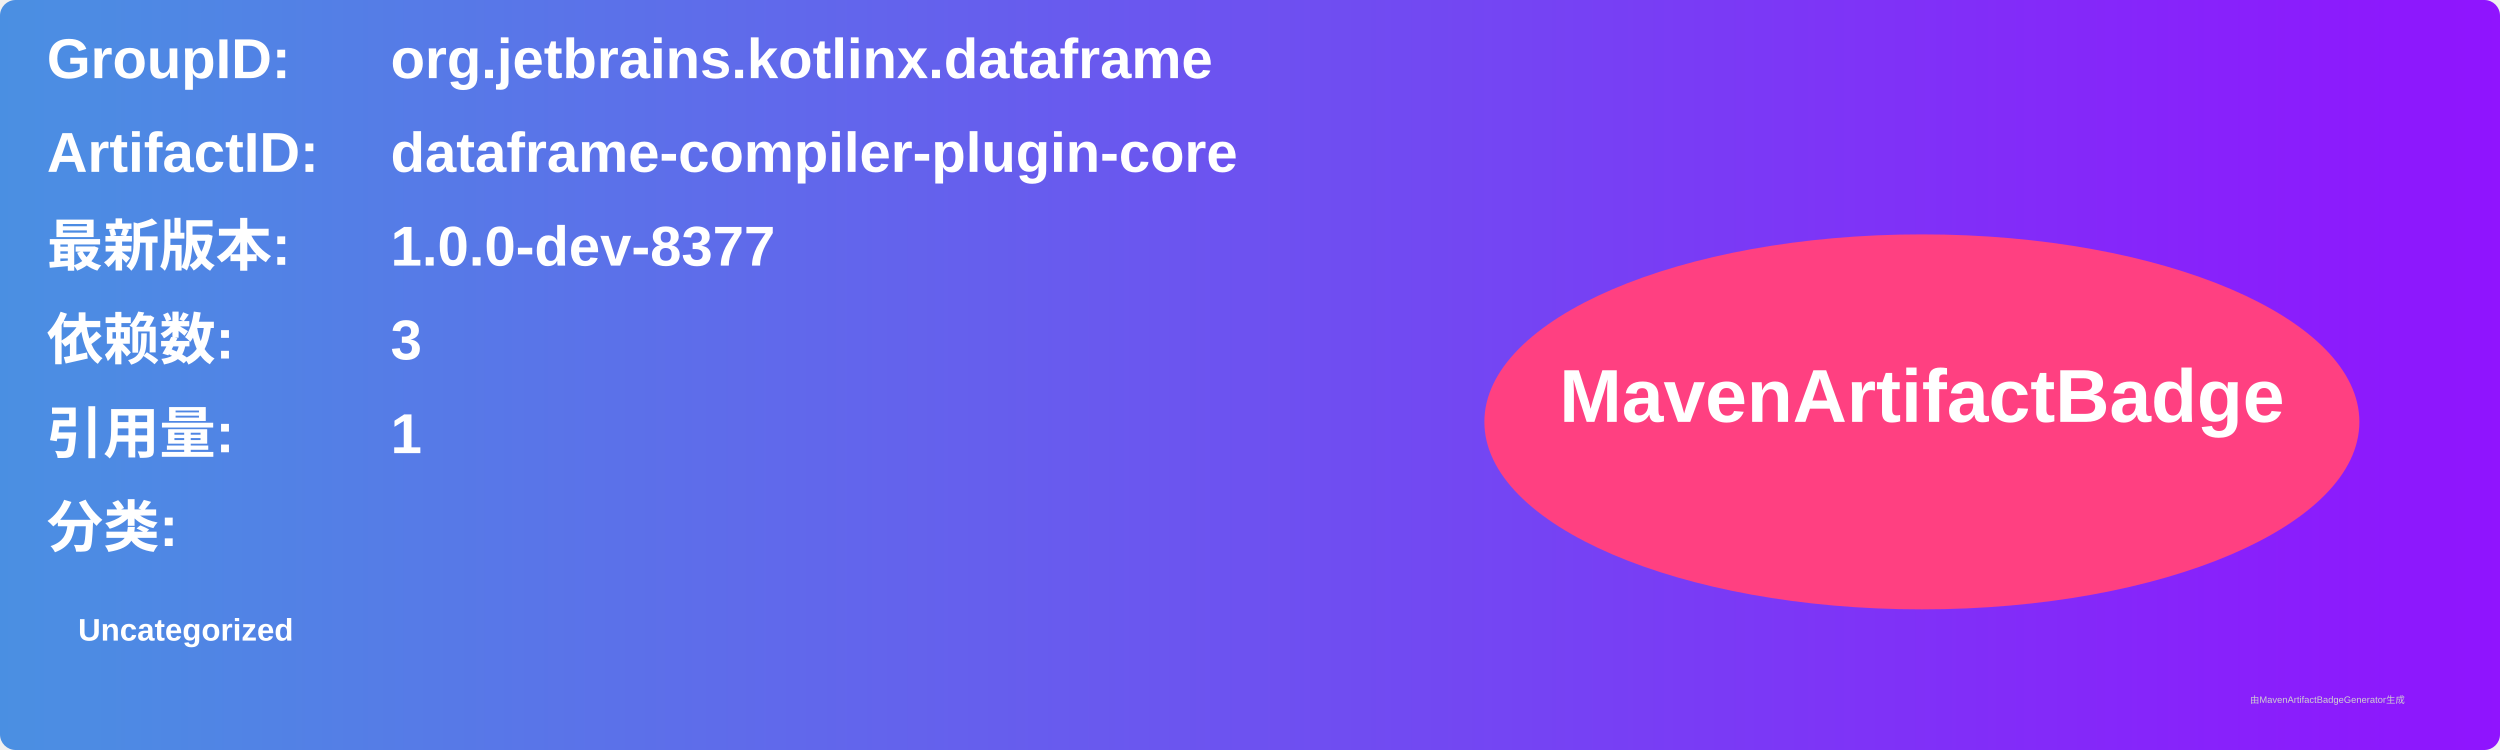
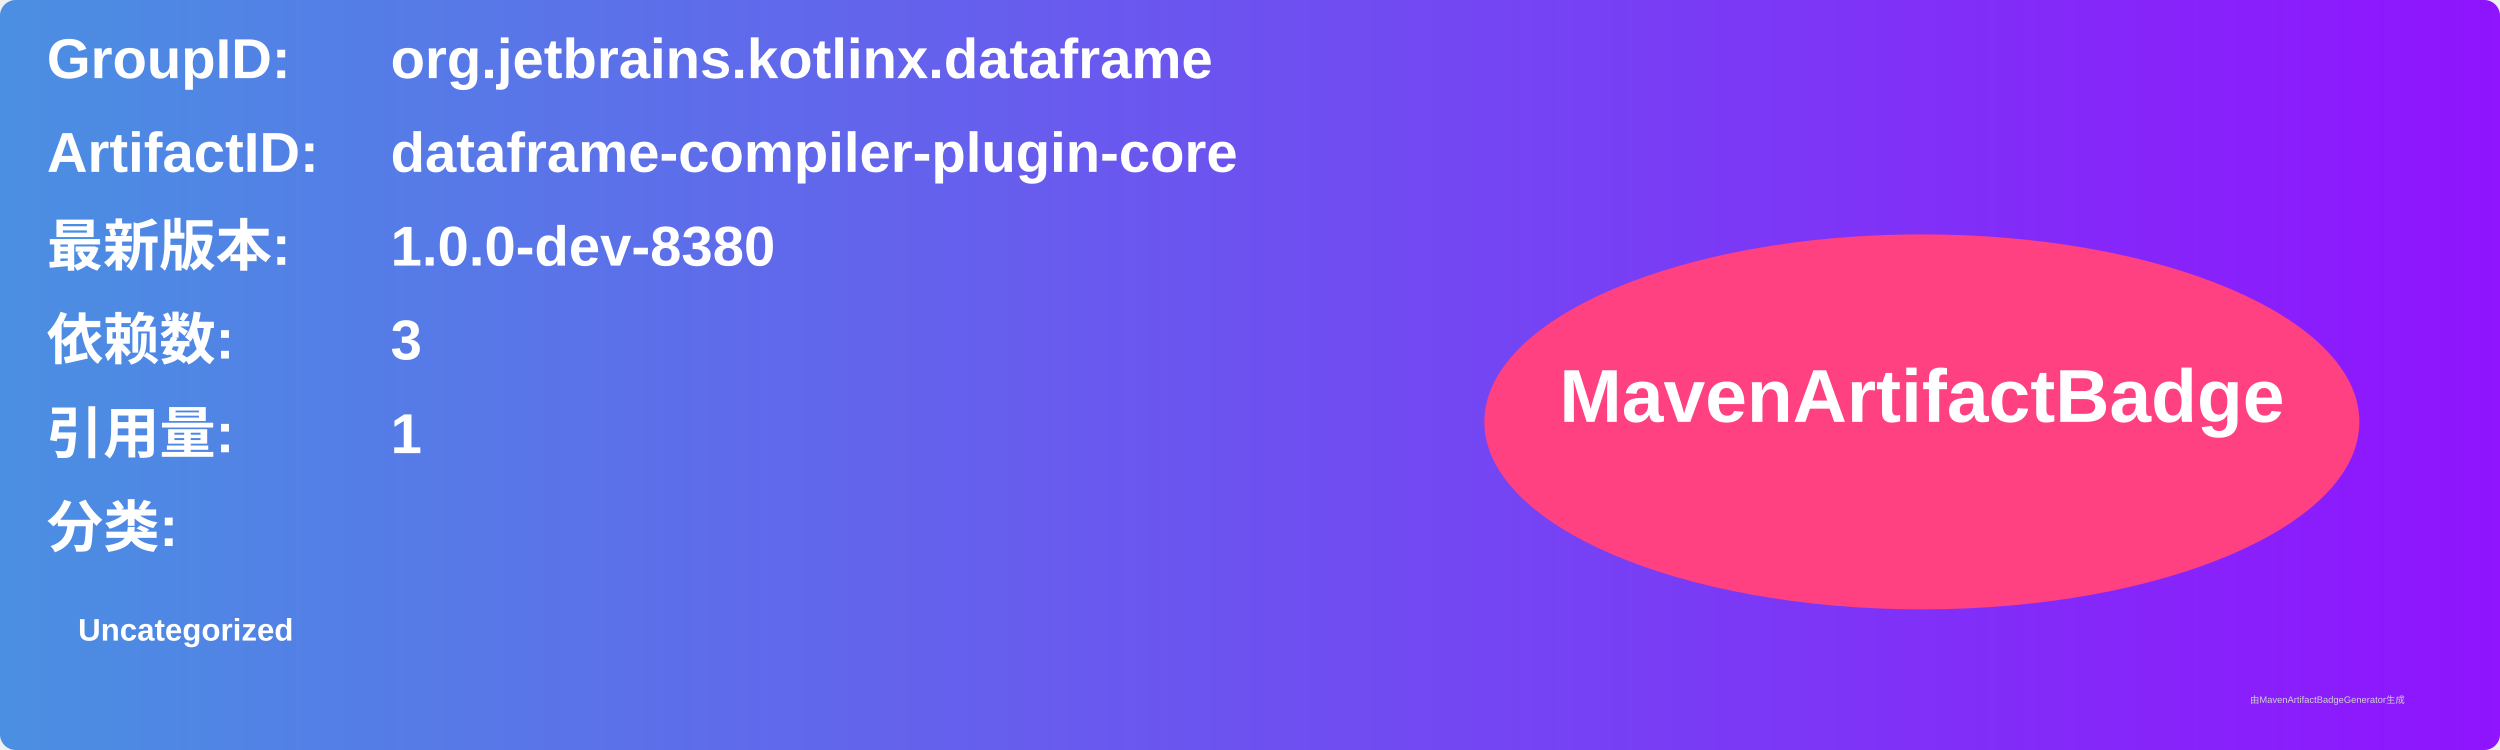
<svg xmlns="http://www.w3.org/2000/svg" width="800" height="240" viewBox="0 0 800 240">
  <linearGradient id="grad" x1="0%" y1="0%" x2="100%" y2="0%">
    <stop offset="0%" stop-color="#4a90e2" />
    <stop offset="100%" stop-color="#9013fe" />
  </linearGradient>
  <rect width="100%" height="100%" rx="5" ry="5" fill="url(#grad)" />
  <g transform="translate(15, 15)">
    <text x="0" y="10" font-family="Arial" font-size="18" fill="white" font-weight="bold" width="260">GroupID:</text>
    <text x="110" y="10" font-family="Arial" font-size="18" fill="white" font-weight="bold" width="460">org.jetbrains.kotlinx.dataframe</text>
    <text x="0" y="40" font-family="Arial" font-size="18" fill="white" font-weight="bold" width="260">ArtifactID:</text>
    <text x="110" y="40" font-family="Arial" font-size="18" fill="white" font-weight="bold" width="460">dataframe-compiler-plugin-core</text>
    <text x="0" y="70" font-family="Arial" font-size="18" fill="white" font-weight="bold">最新版本:</text>
    <text x="110" y="70" font-family="Arial" font-size="18" fill="white" font-weight="bold">
-       <tspan font-weight="bold">1.0.0-dev-8377</tspan>
+       <tspan font-weight="bold">1.0.0-dev-8380</tspan>
    </text>
    <text x="0" y="100" font-family="Arial" font-size="18" fill="white" font-weight="bold">依赖数: </text>
    <text x="110" y="100" font-family="Arial" font-size="18" fill="white">
      <tspan font-weight="bold">3</tspan>
    </text>
    <text x="0" y="130" font-family="Arial" font-size="18" fill="white" font-weight="bold">引用量: </text>
    <text x="110" y="130" font-family="Arial" font-size="18" fill="white">
      <tspan font-weight="bold">1</tspan>
    </text>
    <text x="0" y="160" font-family="Arial" font-size="18" fill="white" font-weight="bold">分类:</text>
    <text x="10" y="190" font-family="Arial" font-size="10" fill="white">
      <tspan font-weight="bold">Uncategorized</tspan>
    </text>
    <ellipse cx="600" cy="120" rx="140" ry="60" fill="#ff4081" />
    <text x="600" y="120" text-anchor="middle" font-family="Arial" font-size="24" fill="white" font-weight="bold">MavenArtifactBadge</text>
  </g>
  <text x="720" y="225" font-family="Arial" font-size="3" fill="#d0d0d0">由MavenArtifactBadgeGenerator生成</text>
</svg>
